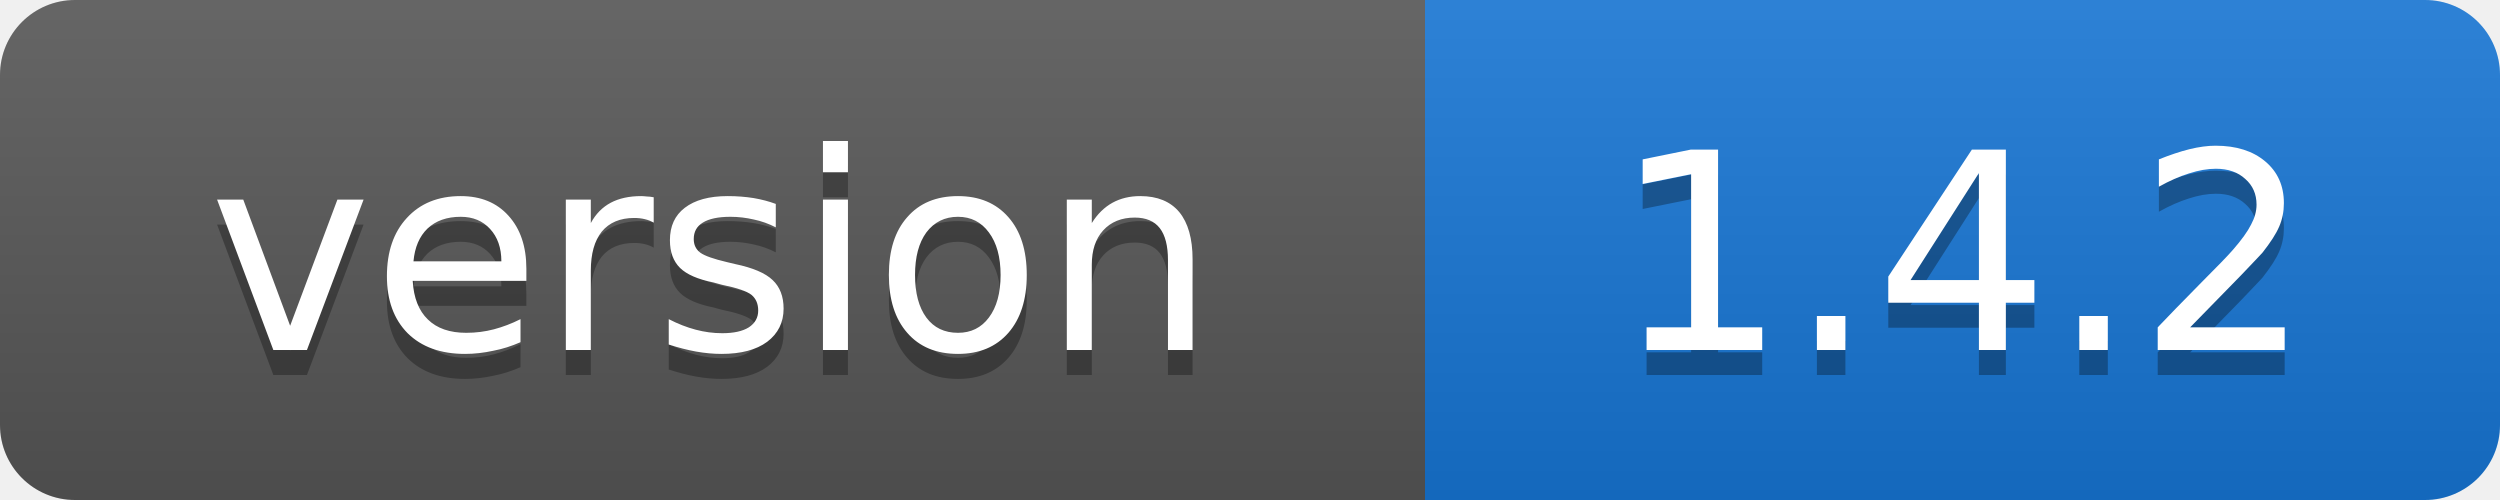
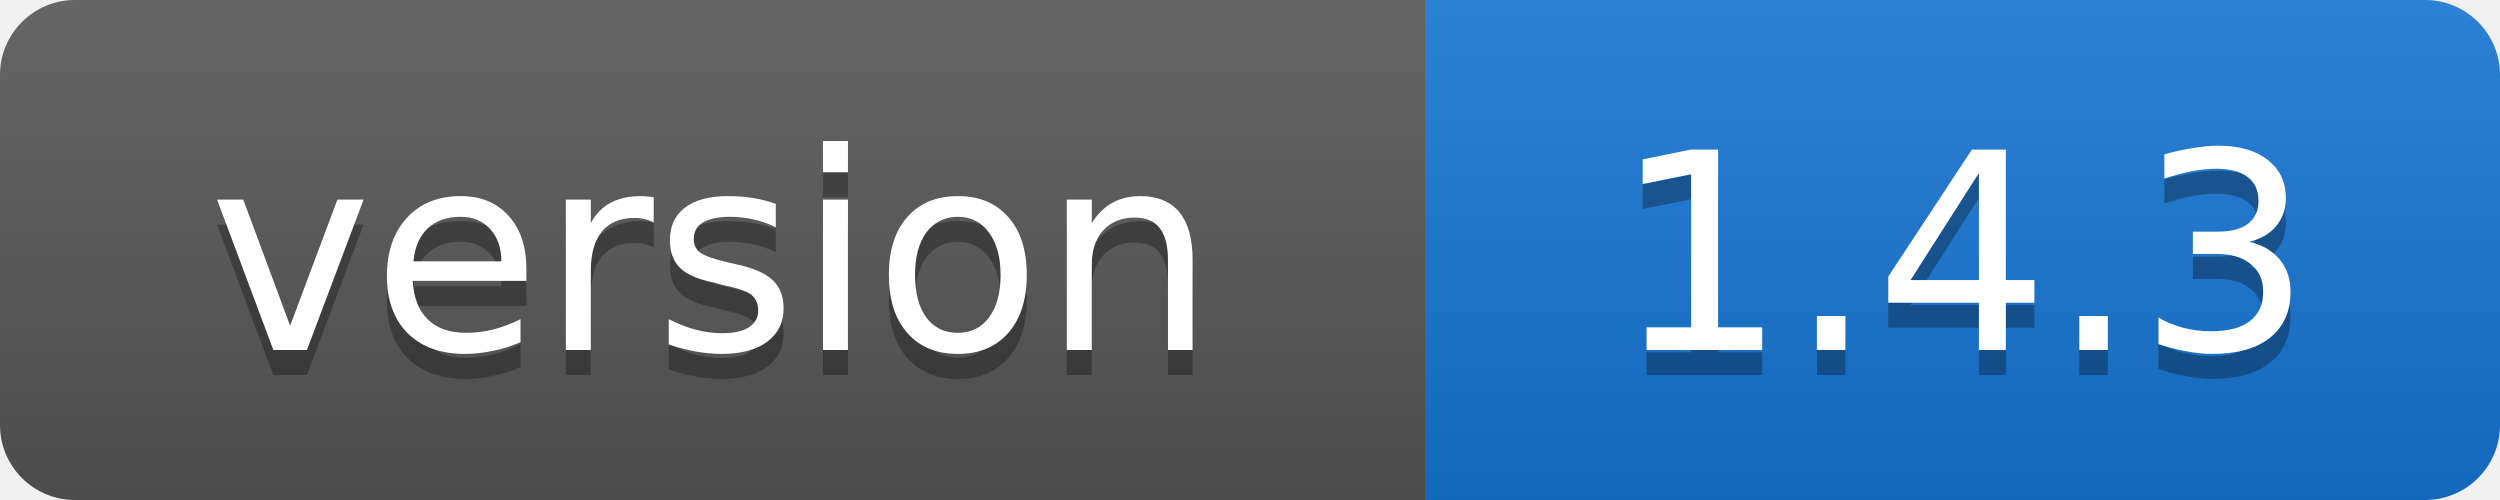
- <svg xmlns="http://www.w3.org/2000/svg" width="100" height="20" role="img" aria-label="version: 1.4.2">
+ <svg xmlns="http://www.w3.org/2000/svg" width="100" height="20" role="img" aria-label="version: 1.4.3">
  <linearGradient id="s" x2="0" y2="100%">
    <stop offset="0" stop-color="#fff" stop-opacity=".1" />
    <stop offset="1" stop-opacity=".1" />
  </linearGradient>
  <clipPath id="r">
    <rect width="100" height="20" rx="3" />
  </clipPath>
  <g clip-path="url(#r)">
    <rect width="57" height="20" fill="#555" />
    <rect x="57" width="43" height="20" fill="#1674d1" />
    <rect width="100" height="20" fill="url(#s)" />
  </g>
  <g fill="#fff" text-anchor="middle" font-family="Verdana,Geneva,DejaVu Sans,sans-serif" font-size="11">
    <text x="28.5" y="15" fill="#010101" fill-opacity=".3">version</text>
    <text x="28.5" y="14">version</text>
-     <text x="78.5" y="15" fill="#010101" fill-opacity=".3">1.4.2</text>
-     <text x="78.5" y="14">1.4.2</text>
+     <text x="78.5" y="15" fill="#010101" fill-opacity=".3">1.4.3</text>
+     <text x="78.5" y="14">1.4.3</text>
  </g>
</svg>
